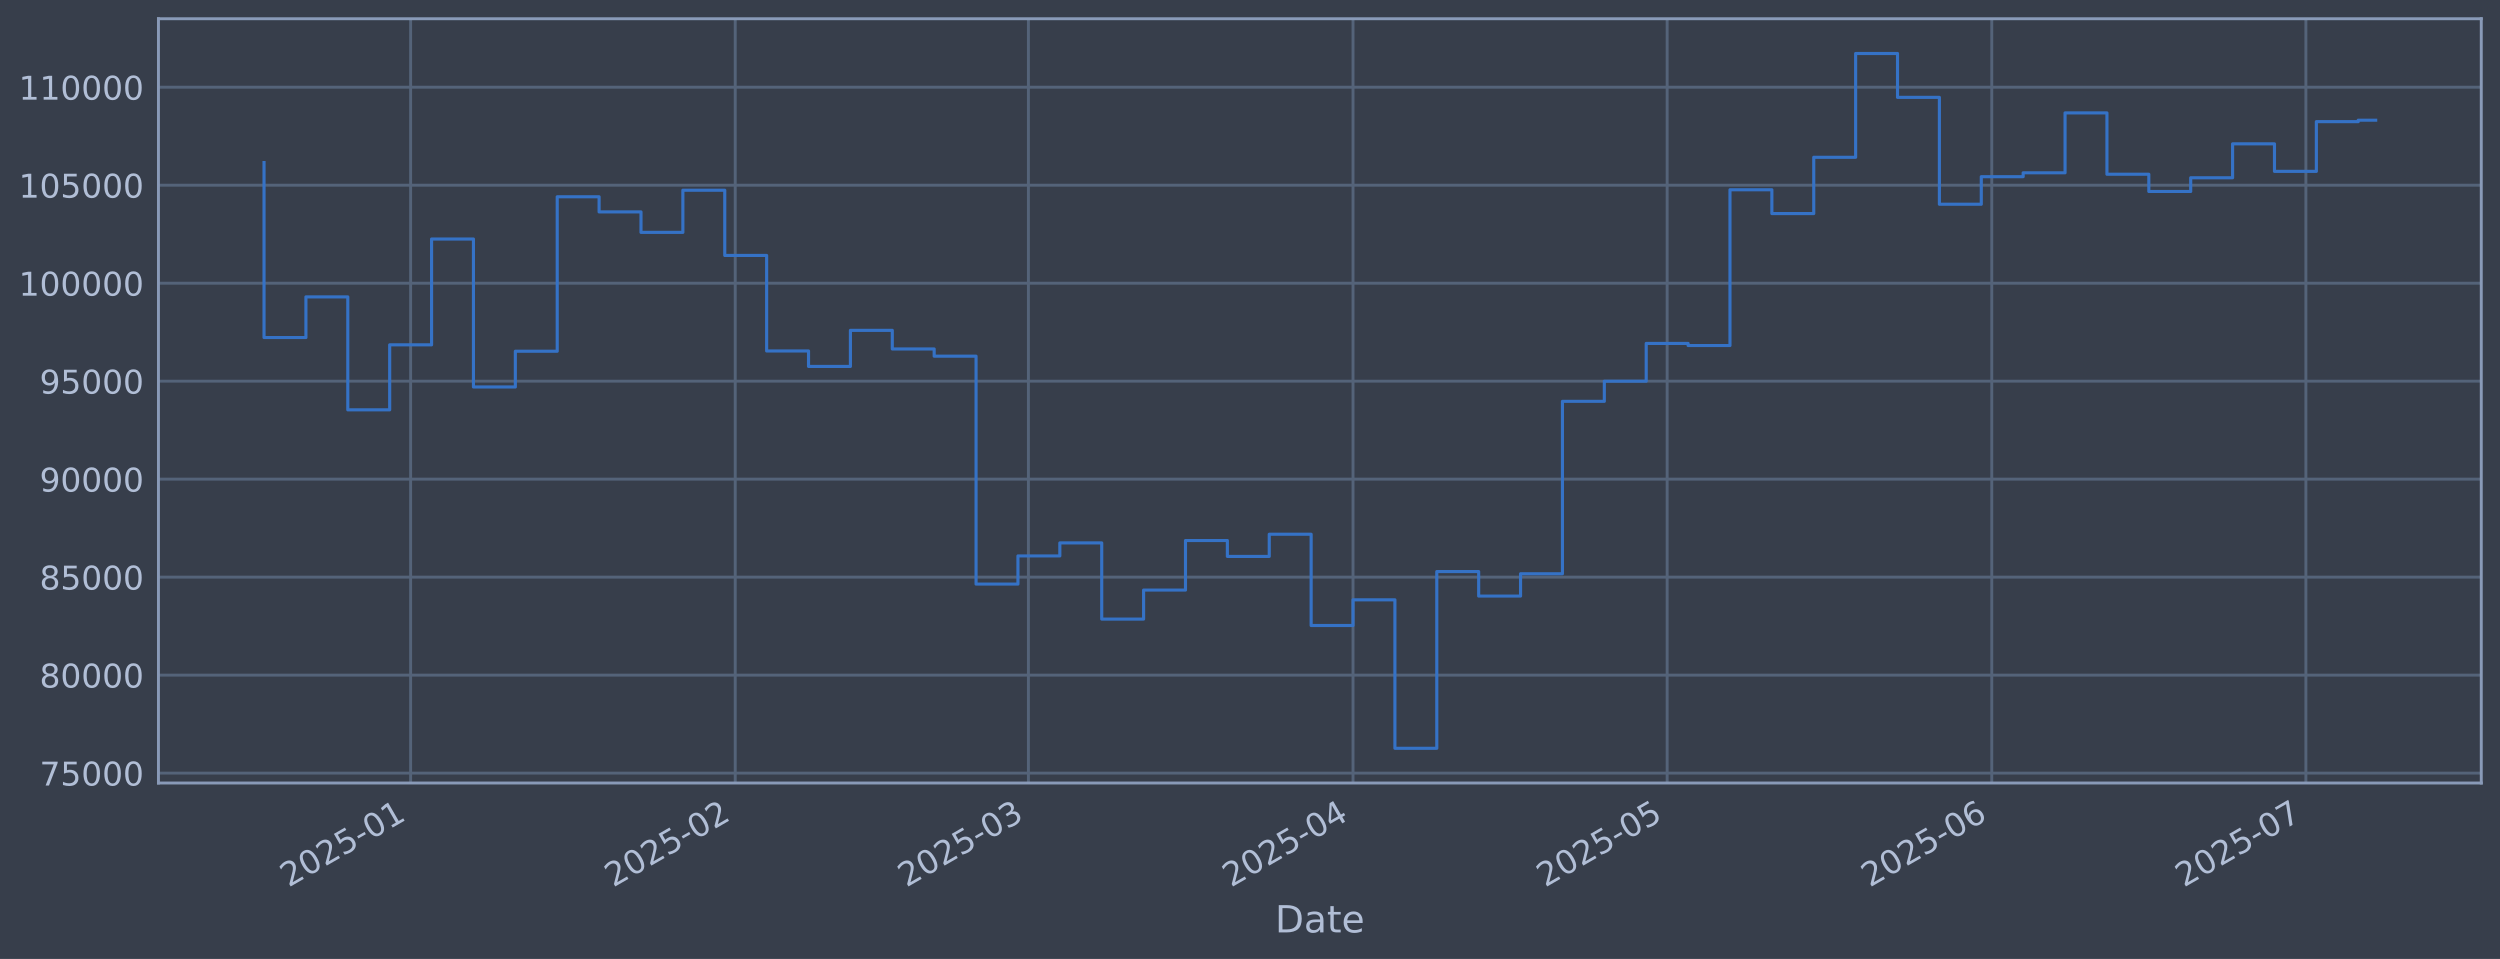
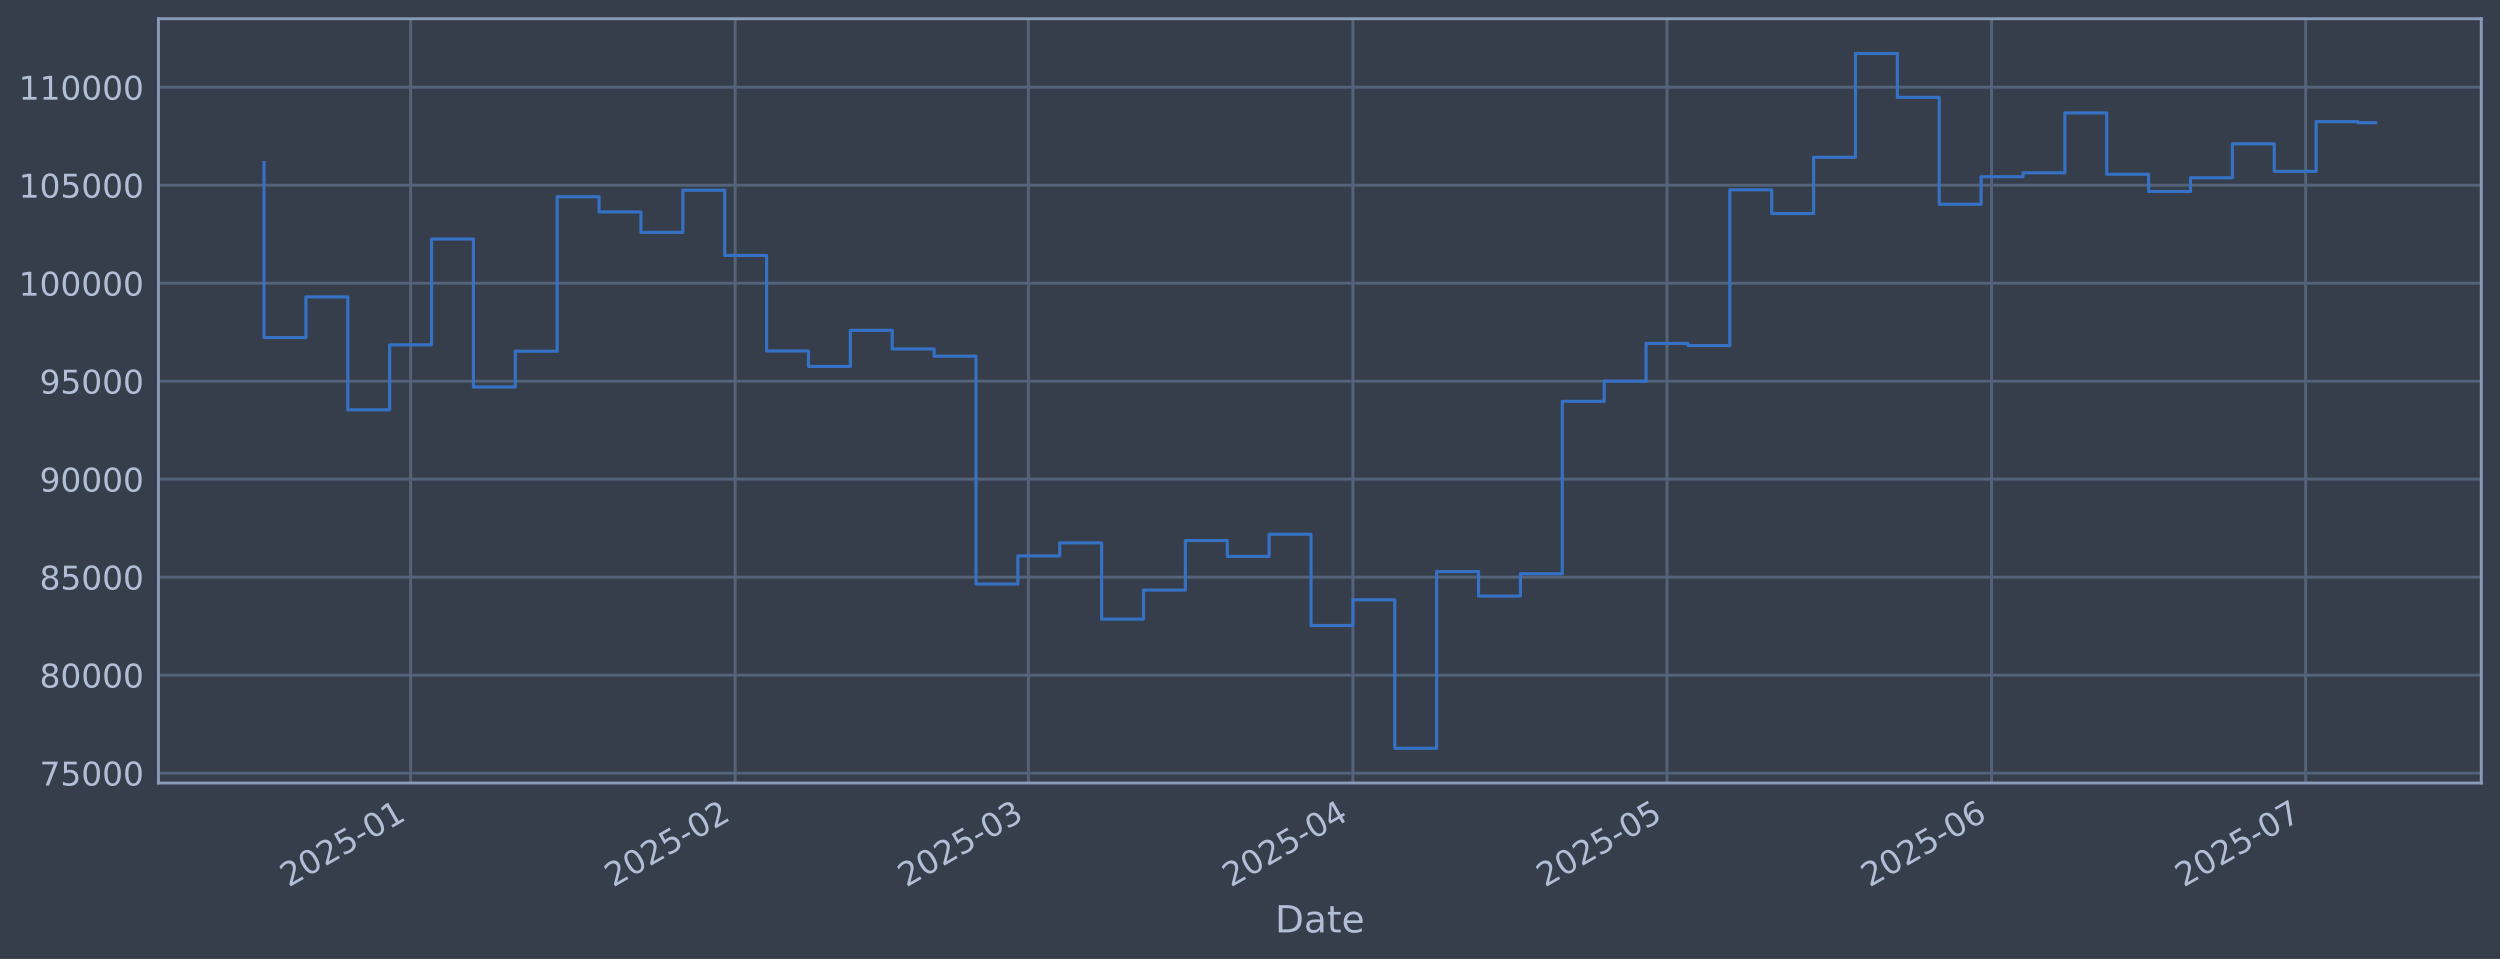
<svg xmlns="http://www.w3.org/2000/svg" xmlns:xlink="http://www.w3.org/1999/xlink" width="960.9pt" height="368.58pt" viewBox="0 0 960.9 368.58" version="1.1">
  <defs>
    <style type="text/css">*{stroke-linejoin: round; stroke-linecap: butt}</style>
  </defs>
  <g id="figure_1">
    <g id="patch_1">
      <path d="M 0 368.58  L 960.9 368.58  L 960.9 0  L 0 0  z " style="fill: #373e4b" />
    </g>
    <g id="axes_1">
      <g id="patch_2">
        <path d="M 60.901 300.96  L 953.701 300.96  L 953.701 7.2  L 60.901 7.2  z " style="fill: #373e4b" />
      </g>
      <g id="matplotlib.axis_1">
        <g id="xtick_1">
          <g id="line2d_1">
-             <path d="M 157.827 300.96  L 157.827 7.2  " clip-path="url(#pa0b7b48d9a)" style="fill: none; stroke: #546379; stroke-width: 1.12; stroke-linecap: square" />
+             <path d="M 157.822 300.96  L 157.822 7.2  " clip-path="url(#pb10e1a830d)" style="fill: none; stroke: #546379; stroke-width: 1.12; stroke-linecap: square" />
          </g>
          <g id="line2d_2" />
          <g id="text_1">
-             <g style="fill: #b1bed6" transform="translate(110.9242 341.1745) rotate(-30) scale(0.126 -0.126)">
+             <g style="fill: #b1bed6" transform="translate(110.9182 341.1745) rotate(-30) scale(0.126 -0.126)">
              <defs>
                <path id="DejaVuSans-32" d="M 1228 531  L 3431 531  L 3431 0  L 469 0  L 469 531  Q 828 903 1448 1529  Q 2069 2156 2228 2338  Q 2531 2678 2651 2914  Q 2772 3150 2772 3378  Q 2772 3750 2511 3984  Q 2250 4219 1831 4219  Q 1534 4219 1204 4116  Q 875 4013 500 3803  L 500 4441  Q 881 4594 1212 4672  Q 1544 4750 1819 4750  Q 2544 4750 2975 4387  Q 3406 4025 3406 3419  Q 3406 3131 3298 2873  Q 3191 2616 2906 2266  Q 2828 2175 2409 1742  Q 1991 1309 1228 531  z " transform="scale(0.015625)" />
                <path id="DejaVuSans-30" d="M 2034 4250  Q 1547 4250 1301 3770  Q 1056 3291 1056 2328  Q 1056 1369 1301 889  Q 1547 409 2034 409  Q 2525 409 2770 889  Q 3016 1369 3016 2328  Q 3016 3291 2770 3770  Q 2525 4250 2034 4250  z M 2034 4750  Q 2819 4750 3233 4129  Q 3647 3509 3647 2328  Q 3647 1150 3233 529  Q 2819 -91 2034 -91  Q 1250 -91 836 529  Q 422 1150 422 2328  Q 422 3509 836 4129  Q 1250 4750 2034 4750  z " transform="scale(0.015625)" />
                <path id="DejaVuSans-35" d="M 691 4666  L 3169 4666  L 3169 4134  L 1269 4134  L 1269 2991  Q 1406 3038 1543 3061  Q 1681 3084 1819 3084  Q 2600 3084 3056 2656  Q 3513 2228 3513 1497  Q 3513 744 3044 326  Q 2575 -91 1722 -91  Q 1428 -91 1123 -41  Q 819 9 494 109  L 494 744  Q 775 591 1075 516  Q 1375 441 1709 441  Q 2250 441 2565 725  Q 2881 1009 2881 1497  Q 2881 1984 2565 2268  Q 2250 2553 1709 2553  Q 1456 2553 1204 2497  Q 953 2441 691 2322  L 691 4666  z " transform="scale(0.015625)" />
                <path id="DejaVuSans-2d" d="M 313 2009  L 1997 2009  L 1997 1497  L 313 1497  L 313 2009  z " transform="scale(0.015625)" />
                <path id="DejaVuSans-31" d="M 794 531  L 1825 531  L 1825 4091  L 703 3866  L 703 4441  L 1819 4666  L 2450 4666  L 2450 531  L 3481 531  L 3481 0  L 794 0  L 794 531  z " transform="scale(0.015625)" />
              </defs>
              <use xlink:href="#DejaVuSans-32" />
              <use xlink:href="#DejaVuSans-30" transform="translate(63.62305 0)" />
              <use xlink:href="#DejaVuSans-32" transform="translate(127.2461 0)" />
              <use xlink:href="#DejaVuSans-35" transform="translate(190.8691 0)" />
              <use xlink:href="#DejaVuSans-2d" transform="translate(254.4922 0)" />
              <use xlink:href="#DejaVuSans-30" transform="translate(290.5762 0)" />
              <use xlink:href="#DejaVuSans-31" transform="translate(354.1992 0)" />
            </g>
          </g>
        </g>
        <g id="xtick_2">
          <g id="line2d_3">
-             <path d="M 282.592 300.96  L 282.592 7.2  " clip-path="url(#pa0b7b48d9a)" style="fill: none; stroke: #546379; stroke-width: 1.12; stroke-linecap: square" />
+             <path d="M 282.573 300.96  L 282.573 7.2  " clip-path="url(#pb10e1a830d)" style="fill: none; stroke: #546379; stroke-width: 1.12; stroke-linecap: square" />
          </g>
          <g id="line2d_4" />
          <g id="text_2">
-             <g style="fill: #b1bed6" transform="translate(235.6885 341.1745) rotate(-30) scale(0.126 -0.126)">
+             <g style="fill: #b1bed6" transform="translate(235.6693 341.1745) rotate(-30) scale(0.126 -0.126)">
              <use xlink:href="#DejaVuSans-32" />
              <use xlink:href="#DejaVuSans-30" transform="translate(63.62305 0)" />
              <use xlink:href="#DejaVuSans-32" transform="translate(127.2461 0)" />
              <use xlink:href="#DejaVuSans-35" transform="translate(190.8691 0)" />
              <use xlink:href="#DejaVuSans-2d" transform="translate(254.4922 0)" />
              <use xlink:href="#DejaVuSans-30" transform="translate(290.5762 0)" />
              <use xlink:href="#DejaVuSans-32" transform="translate(354.1992 0)" />
            </g>
          </g>
        </g>
        <g id="xtick_3">
          <g id="line2d_5">
-             <path d="M 395.282 300.96  L 395.282 7.2  " clip-path="url(#pa0b7b48d9a)" style="fill: none; stroke: #546379; stroke-width: 1.12; stroke-linecap: square" />
+             <path d="M 395.251 300.96  L 395.251 7.2  " clip-path="url(#pb10e1a830d)" style="fill: none; stroke: #546379; stroke-width: 1.12; stroke-linecap: square" />
          </g>
          <g id="line2d_6" />
          <g id="text_3">
-             <g style="fill: #b1bed6" transform="translate(348.3789 341.1745) rotate(-30) scale(0.126 -0.126)">
+             <g style="fill: #b1bed6" transform="translate(348.3478 341.1745) rotate(-30) scale(0.126 -0.126)">
              <defs>
                <path id="DejaVuSans-33" d="M 2597 2516  Q 3050 2419 3304 2112  Q 3559 1806 3559 1356  Q 3559 666 3084 287  Q 2609 -91 1734 -91  Q 1441 -91 1130 -33  Q 819 25 488 141  L 488 750  Q 750 597 1062 519  Q 1375 441 1716 441  Q 2309 441 2620 675  Q 2931 909 2931 1356  Q 2931 1769 2642 2001  Q 2353 2234 1838 2234  L 1294 2234  L 1294 2753  L 1863 2753  Q 2328 2753 2575 2939  Q 2822 3125 2822 3475  Q 2822 3834 2567 4026  Q 2313 4219 1838 4219  Q 1578 4219 1281 4162  Q 984 4106 628 3988  L 628 4550  Q 988 4650 1302 4700  Q 1616 4750 1894 4750  Q 2613 4750 3031 4423  Q 3450 4097 3450 3541  Q 3450 3153 3228 2886  Q 3006 2619 2597 2516  z " transform="scale(0.015625)" />
              </defs>
              <use xlink:href="#DejaVuSans-32" />
              <use xlink:href="#DejaVuSans-30" transform="translate(63.62305 0)" />
              <use xlink:href="#DejaVuSans-32" transform="translate(127.2461 0)" />
              <use xlink:href="#DejaVuSans-35" transform="translate(190.8691 0)" />
              <use xlink:href="#DejaVuSans-2d" transform="translate(254.4922 0)" />
              <use xlink:href="#DejaVuSans-30" transform="translate(290.5762 0)" />
              <use xlink:href="#DejaVuSans-33" transform="translate(354.1992 0)" />
            </g>
          </g>
        </g>
        <g id="xtick_4">
          <g id="line2d_7">
-             <path d="M 520.046 300.96  L 520.046 7.2  " clip-path="url(#pa0b7b48d9a)" style="fill: none; stroke: #546379; stroke-width: 1.12; stroke-linecap: square" />
+             <path d="M 520.002 300.96  L 520.002 7.2  " clip-path="url(#pb10e1a830d)" style="fill: none; stroke: #546379; stroke-width: 1.12; stroke-linecap: square" />
          </g>
          <g id="line2d_8" />
          <g id="text_4">
-             <g style="fill: #b1bed6" transform="translate(473.1432 341.1745) rotate(-30) scale(0.126 -0.126)">
+             <g style="fill: #b1bed6" transform="translate(473.0988 341.1745) rotate(-30) scale(0.126 -0.126)">
              <defs>
                <path id="DejaVuSans-34" d="M 2419 4116  L 825 1625  L 2419 1625  L 2419 4116  z M 2253 4666  L 3047 4666  L 3047 1625  L 3713 1625  L 3713 1100  L 3047 1100  L 3047 0  L 2419 0  L 2419 1100  L 313 1100  L 313 1709  L 2253 4666  z " transform="scale(0.015625)" />
              </defs>
              <use xlink:href="#DejaVuSans-32" />
              <use xlink:href="#DejaVuSans-30" transform="translate(63.62305 0)" />
              <use xlink:href="#DejaVuSans-32" transform="translate(127.2461 0)" />
              <use xlink:href="#DejaVuSans-35" transform="translate(190.8691 0)" />
              <use xlink:href="#DejaVuSans-2d" transform="translate(254.4922 0)" />
              <use xlink:href="#DejaVuSans-30" transform="translate(290.5762 0)" />
              <use xlink:href="#DejaVuSans-34" transform="translate(354.1992 0)" />
            </g>
          </g>
        </g>
        <g id="xtick_5">
          <g id="line2d_9">
-             <path d="M 640.786 300.96  L 640.786 7.2  " clip-path="url(#pa0b7b48d9a)" style="fill: none; stroke: #546379; stroke-width: 1.12; stroke-linecap: square" />
+             <path d="M 640.729 300.96  L 640.729 7.2  " clip-path="url(#pb10e1a830d)" style="fill: none; stroke: #546379; stroke-width: 1.12; stroke-linecap: square" />
          </g>
          <g id="line2d_10" />
          <g id="text_5">
-             <g style="fill: #b1bed6" transform="translate(593.8829 341.1745) rotate(-30) scale(0.126 -0.126)">
+             <g style="fill: #b1bed6" transform="translate(593.8257 341.1745) rotate(-30) scale(0.126 -0.126)">
              <use xlink:href="#DejaVuSans-32" />
              <use xlink:href="#DejaVuSans-30" transform="translate(63.62305 0)" />
              <use xlink:href="#DejaVuSans-32" transform="translate(127.2461 0)" />
              <use xlink:href="#DejaVuSans-35" transform="translate(190.8691 0)" />
              <use xlink:href="#DejaVuSans-2d" transform="translate(254.4922 0)" />
              <use xlink:href="#DejaVuSans-30" transform="translate(290.5762 0)" />
              <use xlink:href="#DejaVuSans-35" transform="translate(354.1992 0)" />
            </g>
          </g>
        </g>
        <g id="xtick_6">
          <g id="line2d_11">
-             <path d="M 765.55 300.96  L 765.55 7.2  " clip-path="url(#pa0b7b48d9a)" style="fill: none; stroke: #546379; stroke-width: 1.12; stroke-linecap: square" />
+             <path d="M 765.48 300.96  L 765.48 7.2  " clip-path="url(#pb10e1a830d)" style="fill: none; stroke: #546379; stroke-width: 1.12; stroke-linecap: square" />
          </g>
          <g id="line2d_12" />
          <g id="text_6">
-             <g style="fill: #b1bed6" transform="translate(718.6472 341.1745) rotate(-30) scale(0.126 -0.126)">
+             <g style="fill: #b1bed6" transform="translate(718.5768 341.1745) rotate(-30) scale(0.126 -0.126)">
              <defs>
                <path id="DejaVuSans-36" d="M 2113 2584  Q 1688 2584 1439 2293  Q 1191 2003 1191 1497  Q 1191 994 1439 701  Q 1688 409 2113 409  Q 2538 409 2786 701  Q 3034 994 3034 1497  Q 3034 2003 2786 2293  Q 2538 2584 2113 2584  z M 3366 4563  L 3366 3988  Q 3128 4100 2886 4159  Q 2644 4219 2406 4219  Q 1781 4219 1451 3797  Q 1122 3375 1075 2522  Q 1259 2794 1537 2939  Q 1816 3084 2150 3084  Q 2853 3084 3261 2657  Q 3669 2231 3669 1497  Q 3669 778 3244 343  Q 2819 -91 2113 -91  Q 1303 -91 875 529  Q 447 1150 447 2328  Q 447 3434 972 4092  Q 1497 4750 2381 4750  Q 2619 4750 2861 4703  Q 3103 4656 3366 4563  z " transform="scale(0.015625)" />
              </defs>
              <use xlink:href="#DejaVuSans-32" />
              <use xlink:href="#DejaVuSans-30" transform="translate(63.62305 0)" />
              <use xlink:href="#DejaVuSans-32" transform="translate(127.2461 0)" />
              <use xlink:href="#DejaVuSans-35" transform="translate(190.8691 0)" />
              <use xlink:href="#DejaVuSans-2d" transform="translate(254.4922 0)" />
              <use xlink:href="#DejaVuSans-30" transform="translate(290.5762 0)" />
              <use xlink:href="#DejaVuSans-36" transform="translate(354.1992 0)" />
            </g>
          </g>
        </g>
        <g id="xtick_7">
          <g id="line2d_13">
-             <path d="M 886.29 300.96  L 886.29 7.2  " clip-path="url(#pa0b7b48d9a)" style="fill: none; stroke: #546379; stroke-width: 1.12; stroke-linecap: square" />
+             <path d="M 886.207 300.96  L 886.207 7.2  " clip-path="url(#pb10e1a830d)" style="fill: none; stroke: #546379; stroke-width: 1.12; stroke-linecap: square" />
          </g>
          <g id="line2d_14" />
          <g id="text_7">
-             <g style="fill: #b1bed6" transform="translate(839.3868 341.1745) rotate(-30) scale(0.126 -0.126)">
+             <g style="fill: #b1bed6" transform="translate(839.3037 341.1745) rotate(-30) scale(0.126 -0.126)">
              <defs>
                <path id="DejaVuSans-37" d="M 525 4666  L 3525 4666  L 3525 4397  L 1831 0  L 1172 0  L 2766 4134  L 525 4134  L 525 4666  z " transform="scale(0.015625)" />
              </defs>
              <use xlink:href="#DejaVuSans-32" />
              <use xlink:href="#DejaVuSans-30" transform="translate(63.62305 0)" />
              <use xlink:href="#DejaVuSans-32" transform="translate(127.2461 0)" />
              <use xlink:href="#DejaVuSans-35" transform="translate(190.8691 0)" />
              <use xlink:href="#DejaVuSans-2d" transform="translate(254.4922 0)" />
              <use xlink:href="#DejaVuSans-30" transform="translate(290.5762 0)" />
              <use xlink:href="#DejaVuSans-37" transform="translate(354.1992 0)" />
            </g>
          </g>
        </g>
        <g id="text_8">
          <g style="fill: #b1bed6" transform="translate(490.0914 358.3856) scale(0.144 -0.144)">
            <defs>
              <path id="DejaVuSans-44" d="M 1259 4147  L 1259 519  L 2022 519  Q 2988 519 3436 956  Q 3884 1394 3884 2338  Q 3884 3275 3436 3711  Q 2988 4147 2022 4147  L 1259 4147  z M 628 4666  L 1925 4666  Q 3281 4666 3915 4102  Q 4550 3538 4550 2338  Q 4550 1131 3912 565  Q 3275 0 1925 0  L 628 0  L 628 4666  z " transform="scale(0.015625)" />
              <path id="DejaVuSans-61" d="M 2194 1759  Q 1497 1759 1228 1600  Q 959 1441 959 1056  Q 959 750 1161 570  Q 1363 391 1709 391  Q 2188 391 2477 730  Q 2766 1069 2766 1631  L 2766 1759  L 2194 1759  z M 3341 1997  L 3341 0  L 2766 0  L 2766 531  Q 2569 213 2275 61  Q 1981 -91 1556 -91  Q 1019 -91 701 211  Q 384 513 384 1019  Q 384 1609 779 1909  Q 1175 2209 1959 2209  L 2766 2209  L 2766 2266  Q 2766 2663 2505 2880  Q 2244 3097 1772 3097  Q 1472 3097 1187 3025  Q 903 2953 641 2809  L 641 3341  Q 956 3463 1253 3523  Q 1550 3584 1831 3584  Q 2591 3584 2966 3190  Q 3341 2797 3341 1997  z " transform="scale(0.015625)" />
              <path id="DejaVuSans-74" d="M 1172 4494  L 1172 3500  L 2356 3500  L 2356 3053  L 1172 3053  L 1172 1153  Q 1172 725 1289 603  Q 1406 481 1766 481  L 2356 481  L 2356 0  L 1766 0  Q 1100 0 847 248  Q 594 497 594 1153  L 594 3053  L 172 3053  L 172 3500  L 594 3500  L 594 4494  L 1172 4494  z " transform="scale(0.015625)" />
              <path id="DejaVuSans-65" d="M 3597 1894  L 3597 1613  L 953 1613  Q 991 1019 1311 708  Q 1631 397 2203 397  Q 2534 397 2845 478  Q 3156 559 3463 722  L 3463 178  Q 3153 47 2828 -22  Q 2503 -91 2169 -91  Q 1331 -91 842 396  Q 353 884 353 1716  Q 353 2575 817 3079  Q 1281 3584 2069 3584  Q 2775 3584 3186 3129  Q 3597 2675 3597 1894  z M 3022 2063  Q 3016 2534 2758 2815  Q 2500 3097 2075 3097  Q 1594 3097 1305 2825  Q 1016 2553 972 2059  L 3022 2063  z " transform="scale(0.015625)" />
            </defs>
            <use xlink:href="#DejaVuSans-44" />
            <use xlink:href="#DejaVuSans-61" transform="translate(77.00195 0)" />
            <use xlink:href="#DejaVuSans-74" transform="translate(138.2812 0)" />
            <use xlink:href="#DejaVuSans-65" transform="translate(177.4902 0)" />
          </g>
        </g>
      </g>
      <g id="matplotlib.axis_2">
        <g id="ytick_1">
          <g id="line2d_15">
-             <path d="M 60.901 297.147  L 953.701 297.147  " clip-path="url(#pa0b7b48d9a)" style="fill: none; stroke: #546379; stroke-width: 1.12; stroke-linecap: square" />
+             <path d="M 60.901 297.147  L 953.701 297.147  " clip-path="url(#pb10e1a830d)" style="fill: none; stroke: #546379; stroke-width: 1.12; stroke-linecap: square" />
          </g>
          <g id="line2d_16" />
          <g id="text_9">
            <g style="fill: #b1bed6" transform="translate(15.21675 301.9342) scale(0.126 -0.126)">
              <use xlink:href="#DejaVuSans-37" />
              <use xlink:href="#DejaVuSans-35" transform="translate(63.62305 0)" />
              <use xlink:href="#DejaVuSans-30" transform="translate(127.2461 0)" />
              <use xlink:href="#DejaVuSans-30" transform="translate(190.8691 0)" />
              <use xlink:href="#DejaVuSans-30" transform="translate(254.4922 0)" />
            </g>
          </g>
        </g>
        <g id="ytick_2">
          <g id="line2d_17">
-             <path d="M 60.901 259.487  L 953.701 259.487  " clip-path="url(#pa0b7b48d9a)" style="fill: none; stroke: #546379; stroke-width: 1.12; stroke-linecap: square" />
+             <path d="M 60.901 259.487  L 953.701 259.487  " clip-path="url(#pb10e1a830d)" style="fill: none; stroke: #546379; stroke-width: 1.12; stroke-linecap: square" />
          </g>
          <g id="line2d_18" />
          <g id="text_10">
            <g style="fill: #b1bed6" transform="translate(15.21675 264.2738) scale(0.126 -0.126)">
              <defs>
                <path id="DejaVuSans-38" d="M 2034 2216  Q 1584 2216 1326 1975  Q 1069 1734 1069 1313  Q 1069 891 1326 650  Q 1584 409 2034 409  Q 2484 409 2743 651  Q 3003 894 3003 1313  Q 3003 1734 2745 1975  Q 2488 2216 2034 2216  z M 1403 2484  Q 997 2584 770 2862  Q 544 3141 544 3541  Q 544 4100 942 4425  Q 1341 4750 2034 4750  Q 2731 4750 3128 4425  Q 3525 4100 3525 3541  Q 3525 3141 3298 2862  Q 3072 2584 2669 2484  Q 3125 2378 3379 2068  Q 3634 1759 3634 1313  Q 3634 634 3220 271  Q 2806 -91 2034 -91  Q 1263 -91 848 271  Q 434 634 434 1313  Q 434 1759 690 2068  Q 947 2378 1403 2484  z M 1172 3481  Q 1172 3119 1398 2916  Q 1625 2713 2034 2713  Q 2441 2713 2670 2916  Q 2900 3119 2900 3481  Q 2900 3844 2670 4047  Q 2441 4250 2034 4250  Q 1625 4250 1398 4047  Q 1172 3844 1172 3481  z " transform="scale(0.015625)" />
              </defs>
              <use xlink:href="#DejaVuSans-38" />
              <use xlink:href="#DejaVuSans-30" transform="translate(63.62305 0)" />
              <use xlink:href="#DejaVuSans-30" transform="translate(127.2461 0)" />
              <use xlink:href="#DejaVuSans-30" transform="translate(190.8691 0)" />
              <use xlink:href="#DejaVuSans-30" transform="translate(254.4922 0)" />
            </g>
          </g>
        </g>
        <g id="ytick_3">
          <g id="line2d_19">
-             <path d="M 60.901 221.826  L 953.701 221.826  " clip-path="url(#pa0b7b48d9a)" style="fill: none; stroke: #546379; stroke-width: 1.12; stroke-linecap: square" />
+             <path d="M 60.901 221.826  L 953.701 221.826  " clip-path="url(#pb10e1a830d)" style="fill: none; stroke: #546379; stroke-width: 1.12; stroke-linecap: square" />
          </g>
          <g id="line2d_20" />
          <g id="text_11">
            <g style="fill: #b1bed6" transform="translate(15.21675 226.6134) scale(0.126 -0.126)">
              <use xlink:href="#DejaVuSans-38" />
              <use xlink:href="#DejaVuSans-35" transform="translate(63.62305 0)" />
              <use xlink:href="#DejaVuSans-30" transform="translate(127.2461 0)" />
              <use xlink:href="#DejaVuSans-30" transform="translate(190.8691 0)" />
              <use xlink:href="#DejaVuSans-30" transform="translate(254.4922 0)" />
            </g>
          </g>
        </g>
        <g id="ytick_4">
          <g id="line2d_21">
-             <path d="M 60.901 184.166  L 953.701 184.166  " clip-path="url(#pa0b7b48d9a)" style="fill: none; stroke: #546379; stroke-width: 1.12; stroke-linecap: square" />
+             <path d="M 60.901 184.166  L 953.701 184.166  " clip-path="url(#pb10e1a830d)" style="fill: none; stroke: #546379; stroke-width: 1.12; stroke-linecap: square" />
          </g>
          <g id="line2d_22" />
          <g id="text_12">
            <g style="fill: #b1bed6" transform="translate(15.21675 188.953) scale(0.126 -0.126)">
              <defs>
                <path id="DejaVuSans-39" d="M 703 97  L 703 672  Q 941 559 1184 500  Q 1428 441 1663 441  Q 2288 441 2617 861  Q 2947 1281 2994 2138  Q 2813 1869 2534 1725  Q 2256 1581 1919 1581  Q 1219 1581 811 2004  Q 403 2428 403 3163  Q 403 3881 828 4315  Q 1253 4750 1959 4750  Q 2769 4750 3195 4129  Q 3622 3509 3622 2328  Q 3622 1225 3098 567  Q 2575 -91 1691 -91  Q 1453 -91 1209 -44  Q 966 3 703 97  z M 1959 2075  Q 2384 2075 2632 2365  Q 2881 2656 2881 3163  Q 2881 3666 2632 3958  Q 2384 4250 1959 4250  Q 1534 4250 1286 3958  Q 1038 3666 1038 3163  Q 1038 2656 1286 2365  Q 1534 2075 1959 2075  z " transform="scale(0.015625)" />
              </defs>
              <use xlink:href="#DejaVuSans-39" />
              <use xlink:href="#DejaVuSans-30" transform="translate(63.62305 0)" />
              <use xlink:href="#DejaVuSans-30" transform="translate(127.2461 0)" />
              <use xlink:href="#DejaVuSans-30" transform="translate(190.8691 0)" />
              <use xlink:href="#DejaVuSans-30" transform="translate(254.4922 0)" />
            </g>
          </g>
        </g>
        <g id="ytick_5">
          <g id="line2d_23">
-             <path d="M 60.901 146.506  L 953.701 146.506  " clip-path="url(#pa0b7b48d9a)" style="fill: none; stroke: #546379; stroke-width: 1.12; stroke-linecap: square" />
+             <path d="M 60.901 146.506  L 953.701 146.506  " clip-path="url(#pb10e1a830d)" style="fill: none; stroke: #546379; stroke-width: 1.12; stroke-linecap: square" />
          </g>
          <g id="line2d_24" />
          <g id="text_13">
            <g style="fill: #b1bed6" transform="translate(15.21675 151.2926) scale(0.126 -0.126)">
              <use xlink:href="#DejaVuSans-39" />
              <use xlink:href="#DejaVuSans-35" transform="translate(63.62305 0)" />
              <use xlink:href="#DejaVuSans-30" transform="translate(127.2461 0)" />
              <use xlink:href="#DejaVuSans-30" transform="translate(190.8691 0)" />
              <use xlink:href="#DejaVuSans-30" transform="translate(254.4922 0)" />
            </g>
          </g>
        </g>
        <g id="ytick_6">
          <g id="line2d_25">
-             <path d="M 60.901 108.845  L 953.701 108.845  " clip-path="url(#pa0b7b48d9a)" style="fill: none; stroke: #546379; stroke-width: 1.12; stroke-linecap: square" />
+             <path d="M 60.901 108.845  L 953.701 108.845  " clip-path="url(#pb10e1a830d)" style="fill: none; stroke: #546379; stroke-width: 1.12; stroke-linecap: square" />
          </g>
          <g id="line2d_26" />
          <g id="text_14">
            <g style="fill: #b1bed6" transform="translate(7.2 113.6322) scale(0.126 -0.126)">
              <use xlink:href="#DejaVuSans-31" />
              <use xlink:href="#DejaVuSans-30" transform="translate(63.62305 0)" />
              <use xlink:href="#DejaVuSans-30" transform="translate(127.2461 0)" />
              <use xlink:href="#DejaVuSans-30" transform="translate(190.8691 0)" />
              <use xlink:href="#DejaVuSans-30" transform="translate(254.4922 0)" />
              <use xlink:href="#DejaVuSans-30" transform="translate(318.1152 0)" />
            </g>
          </g>
        </g>
        <g id="ytick_7">
          <g id="line2d_27">
-             <path d="M 60.901 71.185  L 953.701 71.185  " clip-path="url(#pa0b7b48d9a)" style="fill: none; stroke: #546379; stroke-width: 1.12; stroke-linecap: square" />
+             <path d="M 60.901 71.185  L 953.701 71.185  " clip-path="url(#pb10e1a830d)" style="fill: none; stroke: #546379; stroke-width: 1.12; stroke-linecap: square" />
          </g>
          <g id="line2d_28" />
          <g id="text_15">
            <g style="fill: #b1bed6" transform="translate(7.2 75.97181) scale(0.126 -0.126)">
              <use xlink:href="#DejaVuSans-31" />
              <use xlink:href="#DejaVuSans-30" transform="translate(63.62305 0)" />
              <use xlink:href="#DejaVuSans-35" transform="translate(127.2461 0)" />
              <use xlink:href="#DejaVuSans-30" transform="translate(190.8691 0)" />
              <use xlink:href="#DejaVuSans-30" transform="translate(254.4922 0)" />
              <use xlink:href="#DejaVuSans-30" transform="translate(318.1152 0)" />
            </g>
          </g>
        </g>
        <g id="ytick_8">
          <g id="line2d_29">
-             <path d="M 60.901 33.524  L 953.701 33.524  " clip-path="url(#pa0b7b48d9a)" style="fill: none; stroke: #546379; stroke-width: 1.12; stroke-linecap: square" />
+             <path d="M 60.901 33.524  L 953.701 33.524  " clip-path="url(#pb10e1a830d)" style="fill: none; stroke: #546379; stroke-width: 1.12; stroke-linecap: square" />
          </g>
          <g id="line2d_30" />
          <g id="text_16">
            <g style="fill: #b1bed6" transform="translate(7.2 38.31141) scale(0.126 -0.126)">
              <use xlink:href="#DejaVuSans-31" />
              <use xlink:href="#DejaVuSans-31" transform="translate(63.62305 0)" />
              <use xlink:href="#DejaVuSans-30" transform="translate(127.2461 0)" />
              <use xlink:href="#DejaVuSans-30" transform="translate(190.8691 0)" />
              <use xlink:href="#DejaVuSans-30" transform="translate(254.4922 0)" />
              <use xlink:href="#DejaVuSans-30" transform="translate(318.1152 0)" />
            </g>
          </g>
        </g>
      </g>
      <g id="line2d_31">
-         <path d="M 101.482 62.478  L 101.482 129.735  L 117.581 129.735  L 117.581 114.117  L 133.68 114.117  L 133.68 157.529  L 149.778 157.529  L 149.778 132.544  L 165.877 132.544  L 165.877 91.873  L 181.975 91.873  L 181.975 148.745  L 198.074 148.745  L 198.074 135.003  L 214.173 135.003  L 214.173 75.637  L 230.271 75.637  L 230.271 81.451  L 246.37 81.451  L 246.37 89.317  L 262.469 89.317  L 262.469 73.113  L 278.567 73.113  L 278.567 98.189  L 294.666 98.189  L 294.666 134.901  L 310.764 134.901  L 310.764 140.841  L 326.863 140.841  L 326.863 126.97  L 342.962 126.97  L 342.962 134.132  L 359.06 134.132  L 359.06 136.904  L 375.159 136.904  L 375.159 224.494  L 391.258 224.494  L 391.258 213.678  L 407.356 213.678  L 407.356 208.679  L 423.455 208.679  L 423.455 237.95  L 439.553 237.95  L 439.553 226.8  L 455.652 226.8  L 455.652 207.76  L 471.751 207.76  L 471.751 213.864  L 487.849 213.864  L 487.849 205.348  L 503.948 205.348  L 503.948 240.422  L 520.046 240.422  L 520.046 230.548  L 536.145 230.548  L 536.145 287.607  L 552.244 287.607  L 552.244 219.693  L 568.342 219.693  L 568.342 229.105  L 584.441 229.105  L 584.441 220.526  L 600.54 220.526  L 600.54 154.258  L 616.638 154.258  L 616.638 146.519  L 632.737 146.519  L 632.737 131.991  L 648.835 131.991  L 648.835 132.809  L 664.934 132.809  L 664.934 72.945  L 681.033 72.945  L 681.033 82.09  L 697.131 82.09  L 697.131 60.453  L 713.23 60.453  L 713.23 20.553  L 729.329 20.553  L 729.329 37.431  L 745.427 37.431  L 745.427 78.508  L 761.526 78.508  L 761.526 67.912  L 777.624 67.912  L 777.624 66.417  L 793.723 66.417  L 793.723 43.403  L 809.822 43.403  L 809.822 66.977  L 825.92 66.977  L 825.92 73.593  L 842.019 73.593  L 842.019 68.32  L 858.118 68.32  L 858.118 55.29  L 874.216 55.29  L 874.216 65.868  L 890.315 65.868  L 890.315 46.757  L 906.413 46.757  L 906.413 46.201  L 913.119 46.201  " clip-path="url(#pa0b7b48d9a)" style="fill: none; stroke: #3572c6; stroke-width: 1.2; stroke-linecap: square" />
+         <path d="M 101.482 62.478  L 101.482 129.735  L 117.579 129.735  L 117.579 114.117  L 133.676 114.117  L 133.676 157.529  L 149.773 157.529  L 149.773 132.544  L 165.87 132.544  L 165.87 91.873  L 181.967 91.873  L 181.967 148.745  L 198.064 148.745  L 198.064 135.003  L 214.161 135.003  L 214.161 75.637  L 230.258 75.637  L 230.258 81.451  L 246.355 81.451  L 246.355 89.317  L 262.451 89.317  L 262.451 73.113  L 278.548 73.113  L 278.548 98.189  L 294.645 98.189  L 294.645 134.901  L 310.742 134.901  L 310.742 140.841  L 326.839 140.841  L 326.839 126.97  L 342.936 126.97  L 342.936 134.132  L 359.033 134.132  L 359.033 136.904  L 375.13 136.904  L 375.13 224.494  L 391.227 224.494  L 391.227 213.678  L 407.324 213.678  L 407.324 208.679  L 423.421 208.679  L 423.421 237.95  L 439.518 237.95  L 439.518 226.8  L 455.614 226.8  L 455.614 207.76  L 471.711 207.76  L 471.711 213.864  L 487.808 213.864  L 487.808 205.348  L 503.905 205.348  L 503.905 240.422  L 520.002 240.422  L 520.002 230.548  L 536.099 230.548  L 536.099 287.607  L 552.196 287.607  L 552.196 219.693  L 568.293 219.693  L 568.293 229.105  L 584.39 229.105  L 584.39 220.526  L 600.487 220.526  L 600.487 154.258  L 616.584 154.258  L 616.584 146.519  L 632.681 146.519  L 632.681 131.991  L 648.777 131.991  L 648.777 132.809  L 664.874 132.809  L 664.874 72.945  L 680.971 72.945  L 680.971 82.09  L 697.068 82.09  L 697.068 60.453  L 713.165 60.453  L 713.165 20.553  L 729.262 20.553  L 729.262 37.431  L 745.359 37.431  L 745.359 78.508  L 761.456 78.508  L 761.456 67.912  L 777.553 67.912  L 777.553 66.417  L 793.65 66.417  L 793.65 43.403  L 809.747 43.403  L 809.747 66.977  L 825.844 66.977  L 825.844 73.593  L 841.94 73.593  L 841.94 68.32  L 858.037 68.32  L 858.037 55.29  L 874.134 55.29  L 874.134 65.868  L 890.231 65.868  L 890.231 46.757  L 906.328 46.757  L 906.328 47.153  L 913.119 47.153  " clip-path="url(#pb10e1a830d)" style="fill: none; stroke: #3572c6; stroke-width: 1.2; stroke-linecap: square" />
      </g>
      <g id="patch_3">
        <path d="M 60.901 300.96  L 60.901 7.2  " style="fill: none; stroke: #899ab8; stroke-width: 1.12; stroke-linejoin: miter; stroke-linecap: square" />
      </g>
      <g id="patch_4">
        <path d="M 953.701 300.96  L 953.701 7.2  " style="fill: none; stroke: #899ab8; stroke-width: 1.12; stroke-linejoin: miter; stroke-linecap: square" />
      </g>
      <g id="patch_5">
        <path d="M 60.901 300.96  L 953.701 300.96  " style="fill: none; stroke: #899ab8; stroke-width: 1.12; stroke-linejoin: miter; stroke-linecap: square" />
      </g>
      <g id="patch_6">
        <path d="M 60.901 7.2  L 953.701 7.2  " style="fill: none; stroke: #899ab8; stroke-width: 1.12; stroke-linejoin: miter; stroke-linecap: square" />
      </g>
    </g>
  </g>
  <defs>
-     <clipPath id="pa0b7b48d9a">
+     <clipPath id="pb10e1a830d">
      <rect x="60.901" y="7.2" width="892.8" height="293.76" />
    </clipPath>
  </defs>
</svg>
